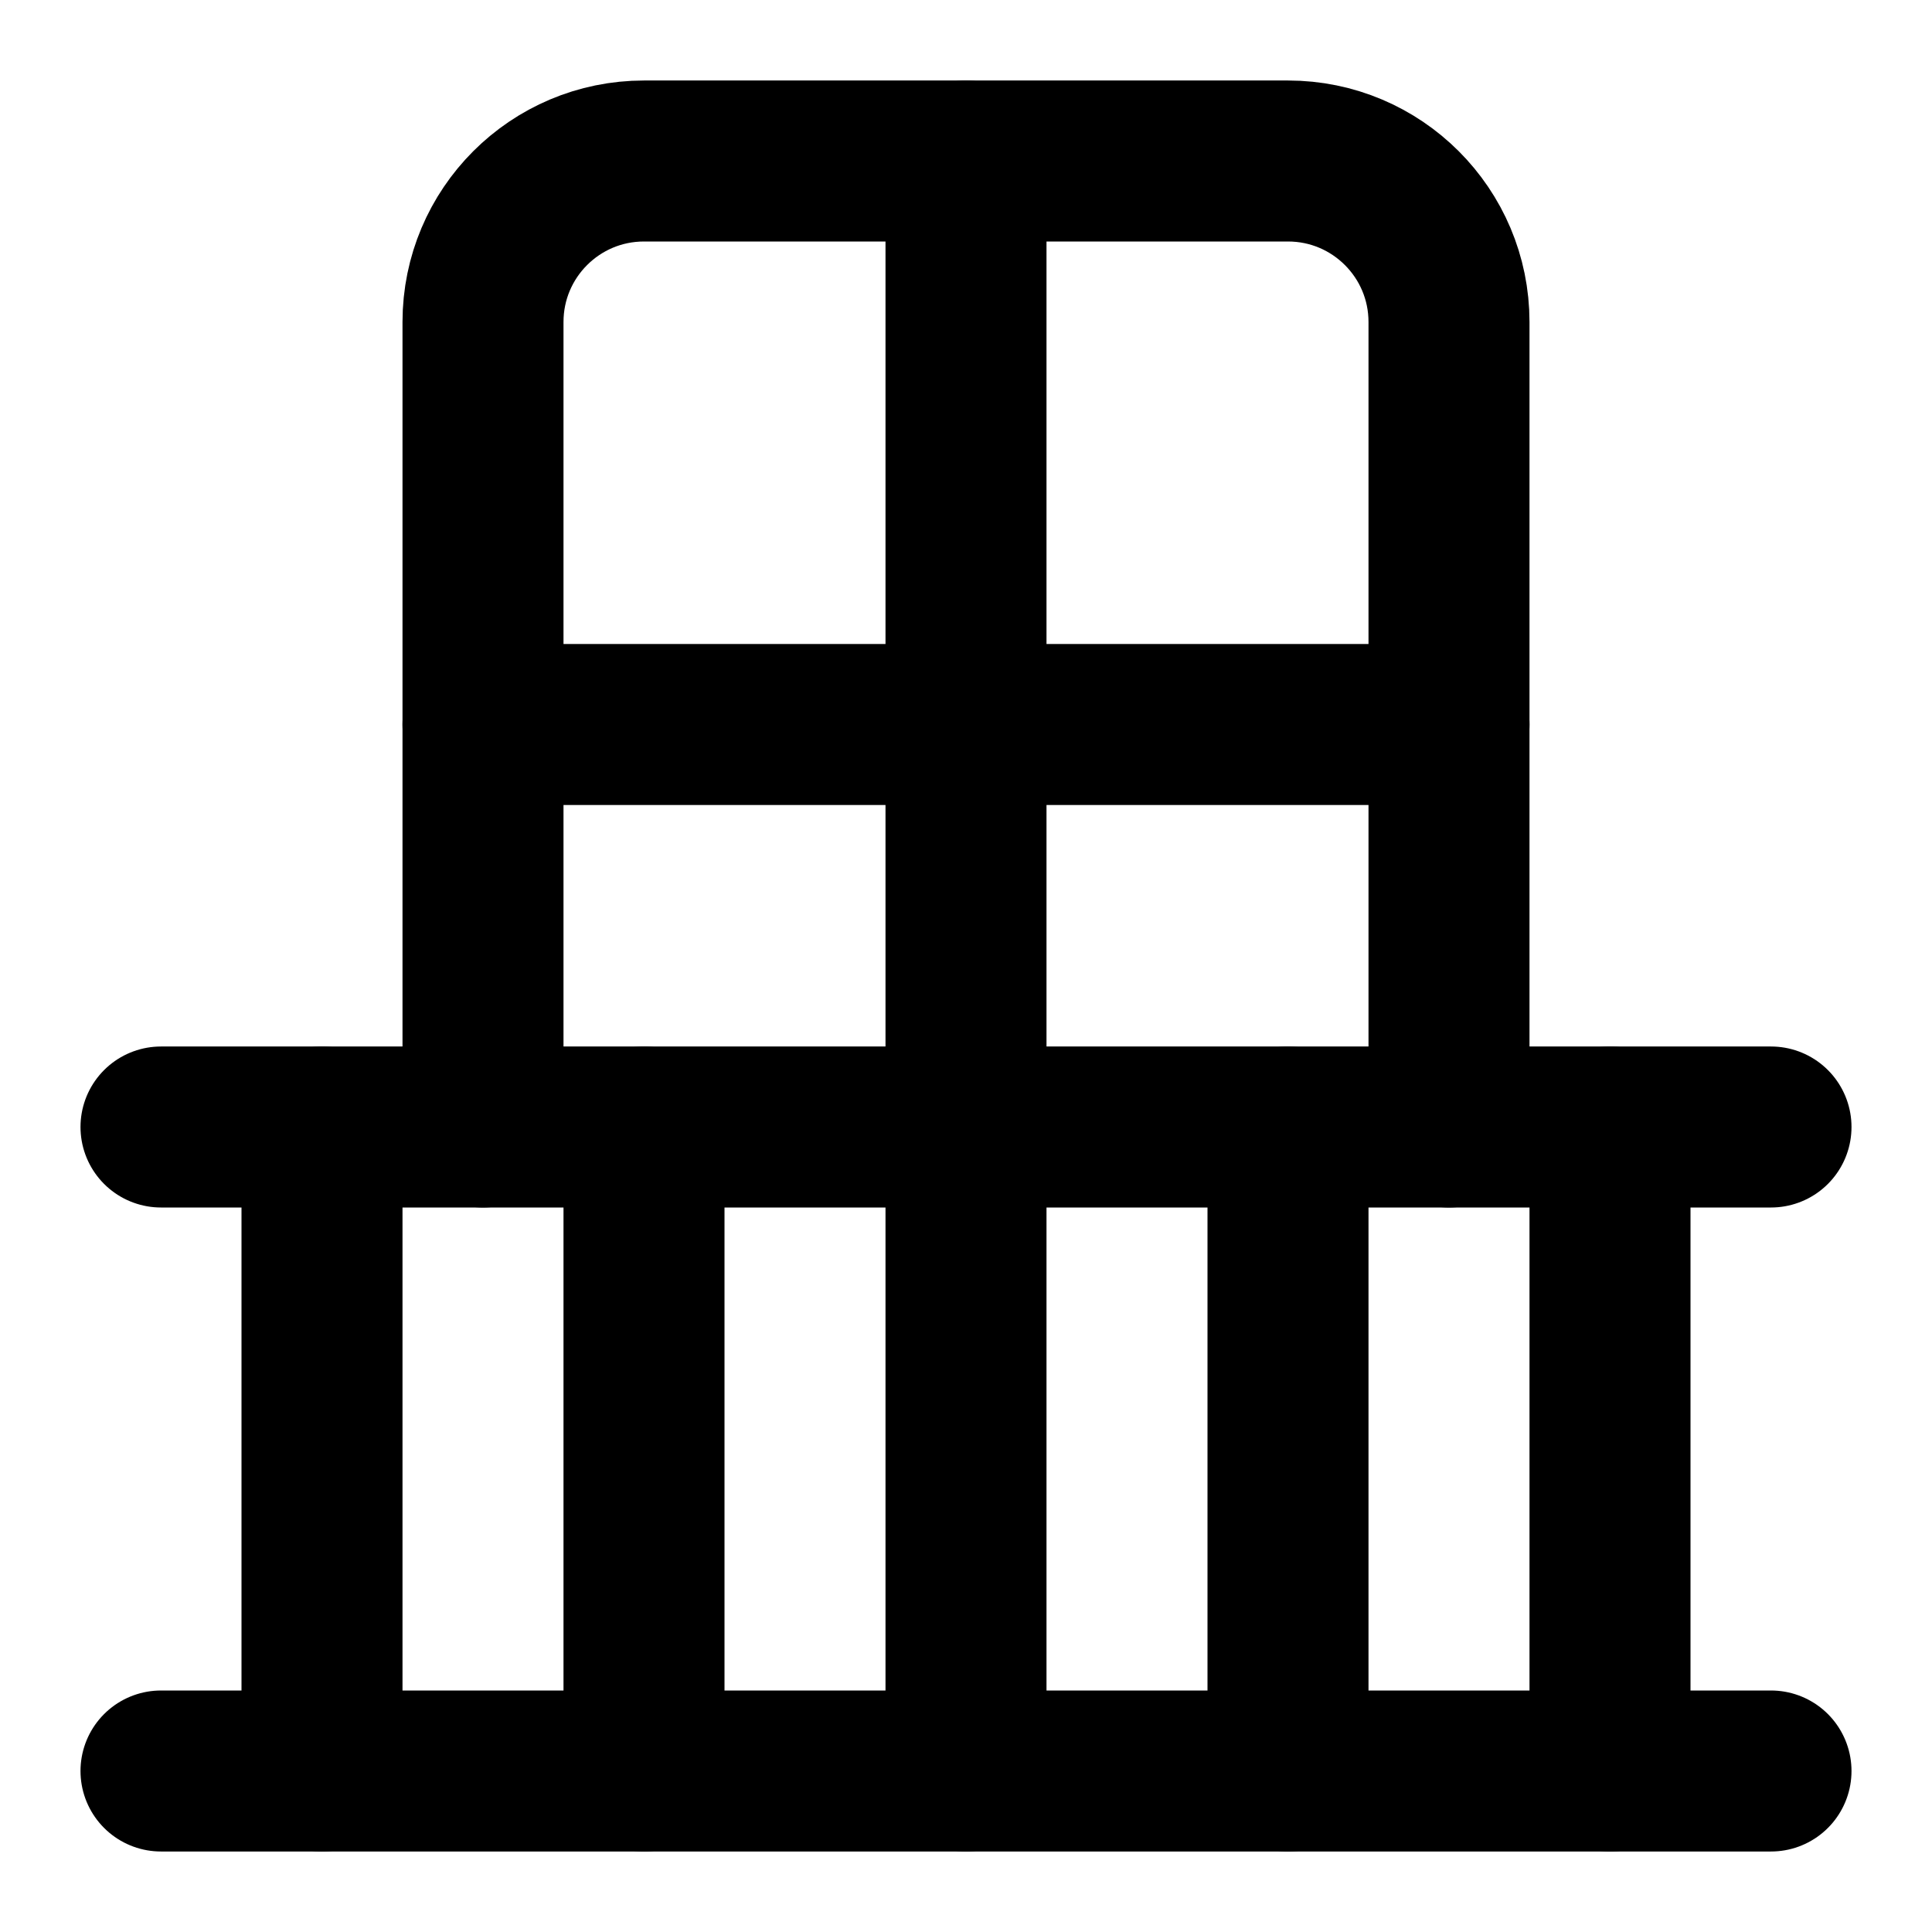
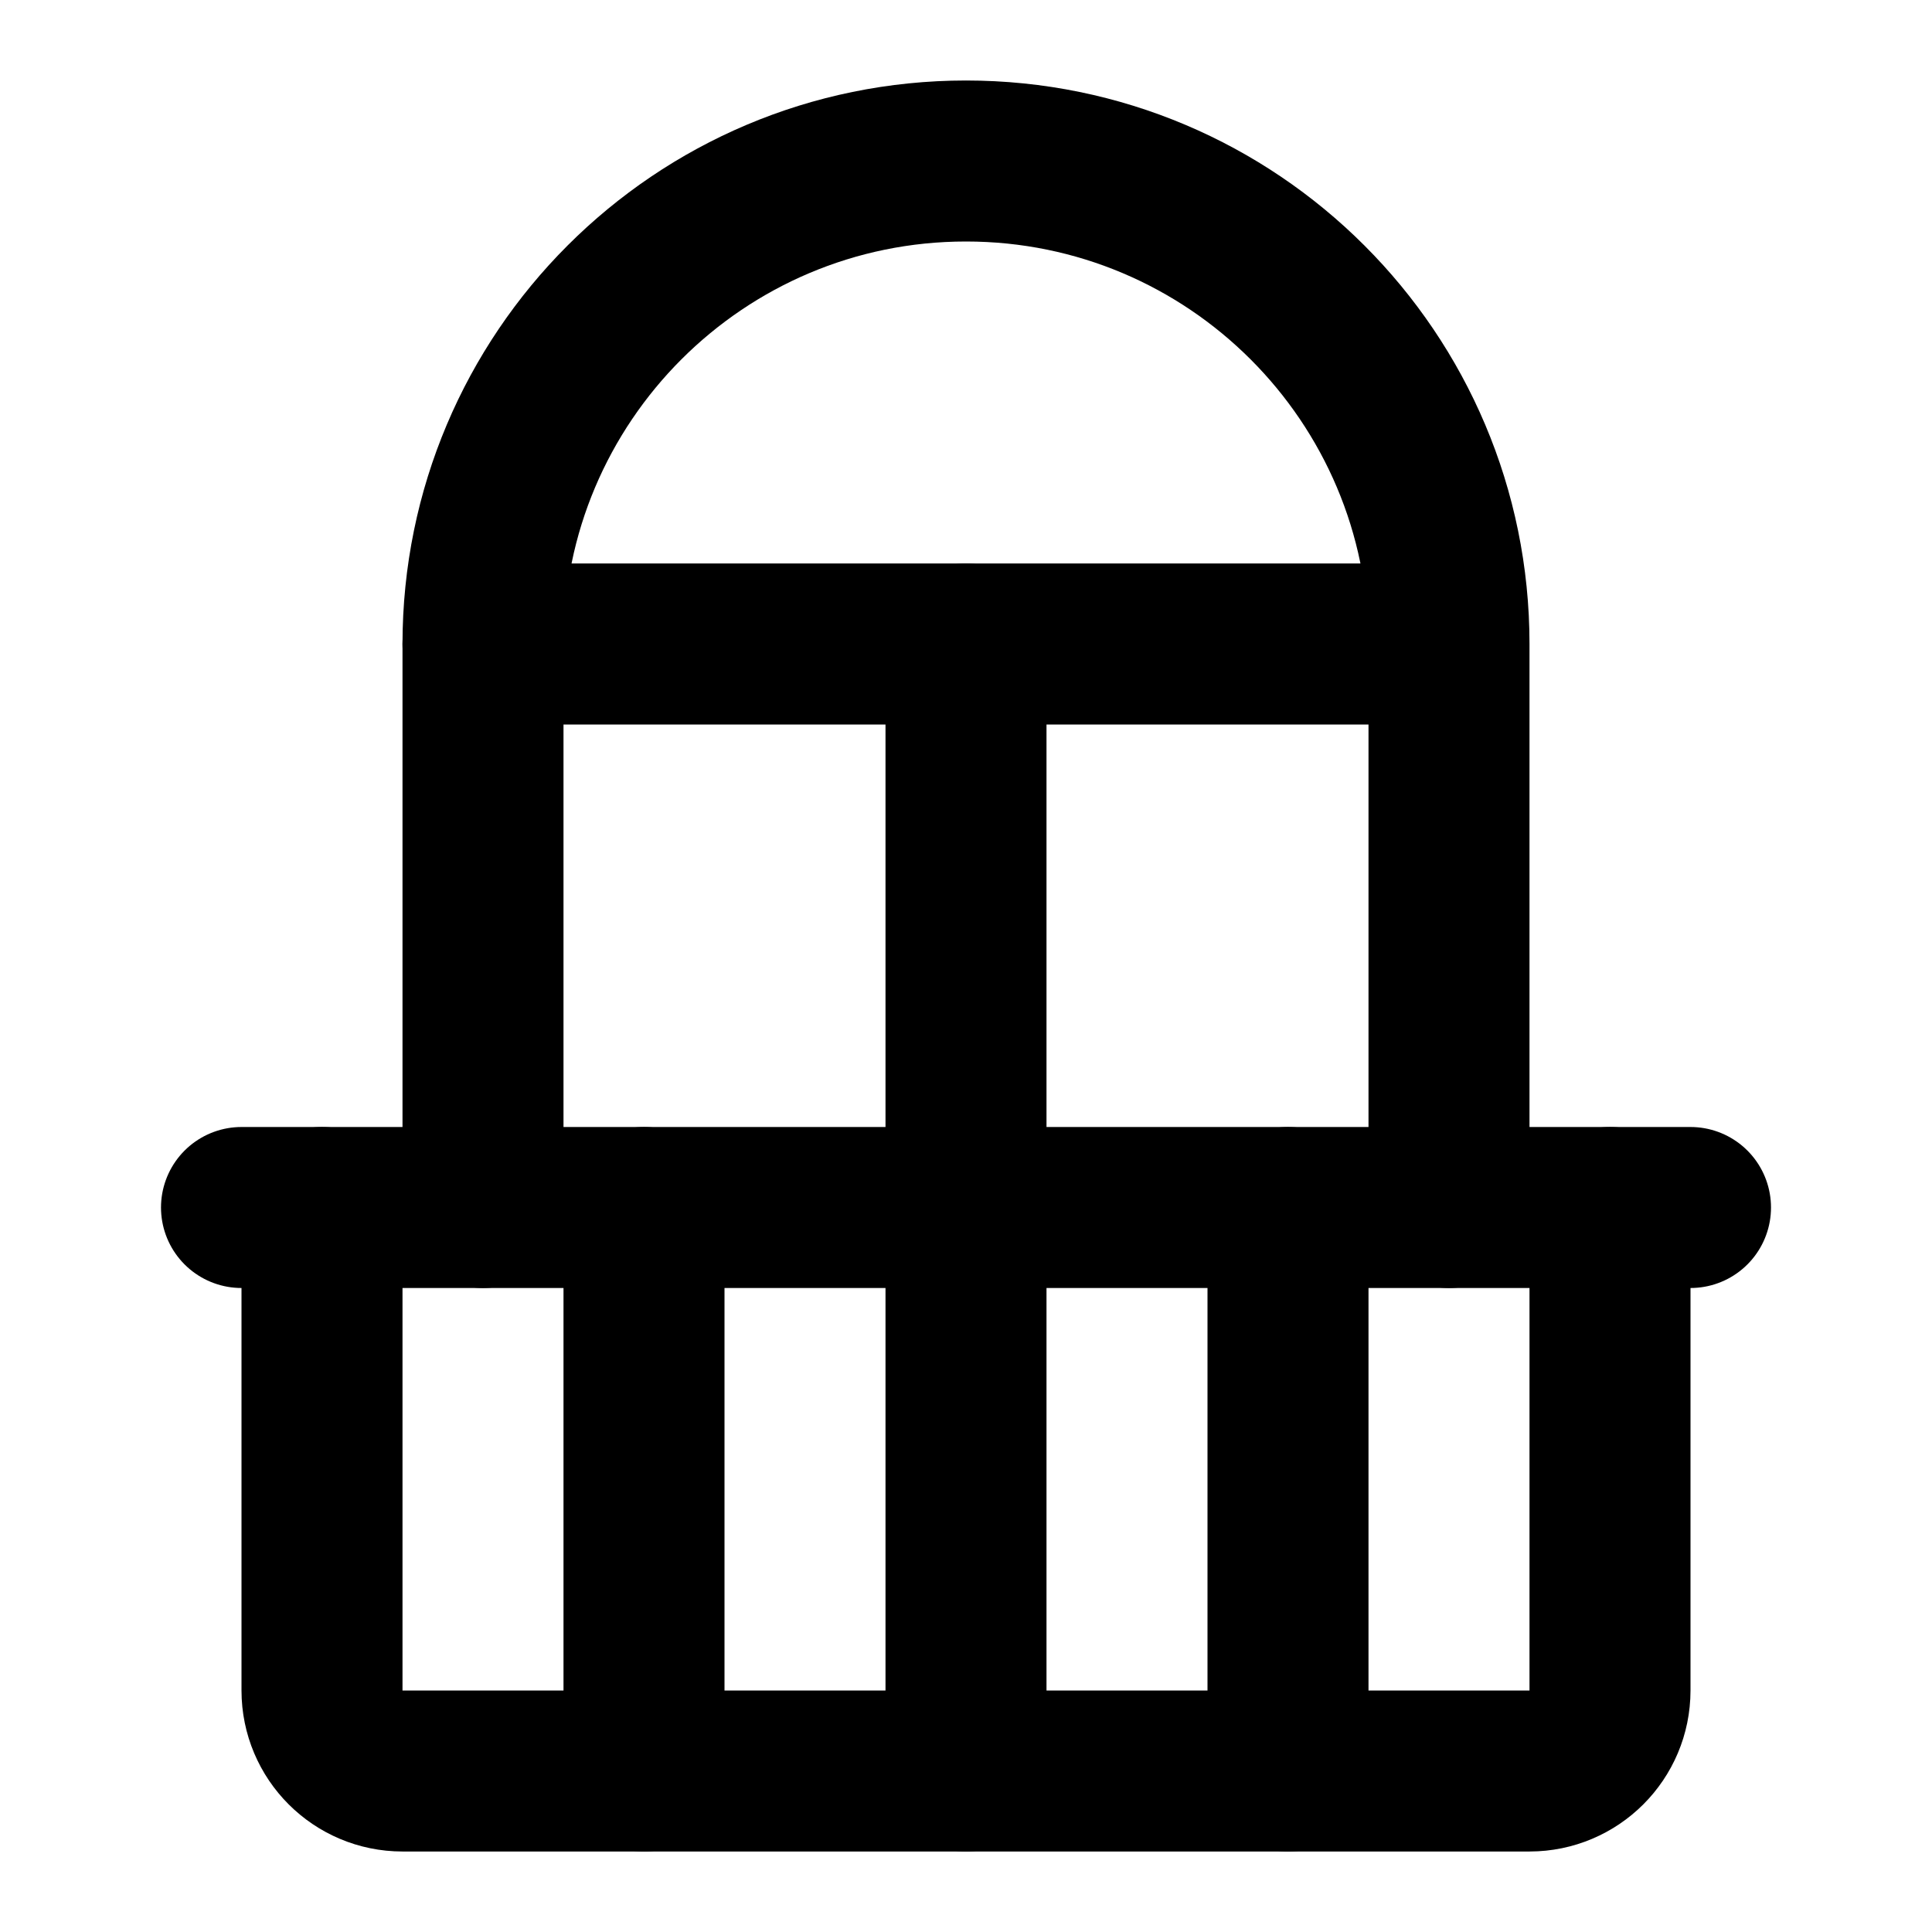
<svg xmlns="http://www.w3.org/2000/svg" width="24" height="24" viewBox="0 0 24 24" fill="none" stroke="currentColor" stroke-width="2" stroke-linecap="round" stroke-linejoin="round">
-   <path d="M12 2v20" />
-   <path d="M16 14v8" />
-   <path d="M2 14h20" />
-   <path d="M2 22h20" />
-   <path d="M20 14v8" />
-   <path d="M4 14v8" />
-   <path d="M6 14V4a2 2 0 012-2h8a2 2 0 012 2v10" />
-   <path d="M6 9h12" />
-   <path d="M8 14v8" />
+   <path d="M12 8 L12 22" />
+   <path d="M16 15v7" />
+   <path d="M18 15V8A6 6 0 0 0 6 8h12" />
+   <path d="M20 15v6a1 1 0 0 1-1 1H5a1 1 0 0 1-1-1v-6" />
+   <path d="M3 15h18" />
+   <path d="M6 8v7" />
+   <path d="M8 15v7" />
</svg>
